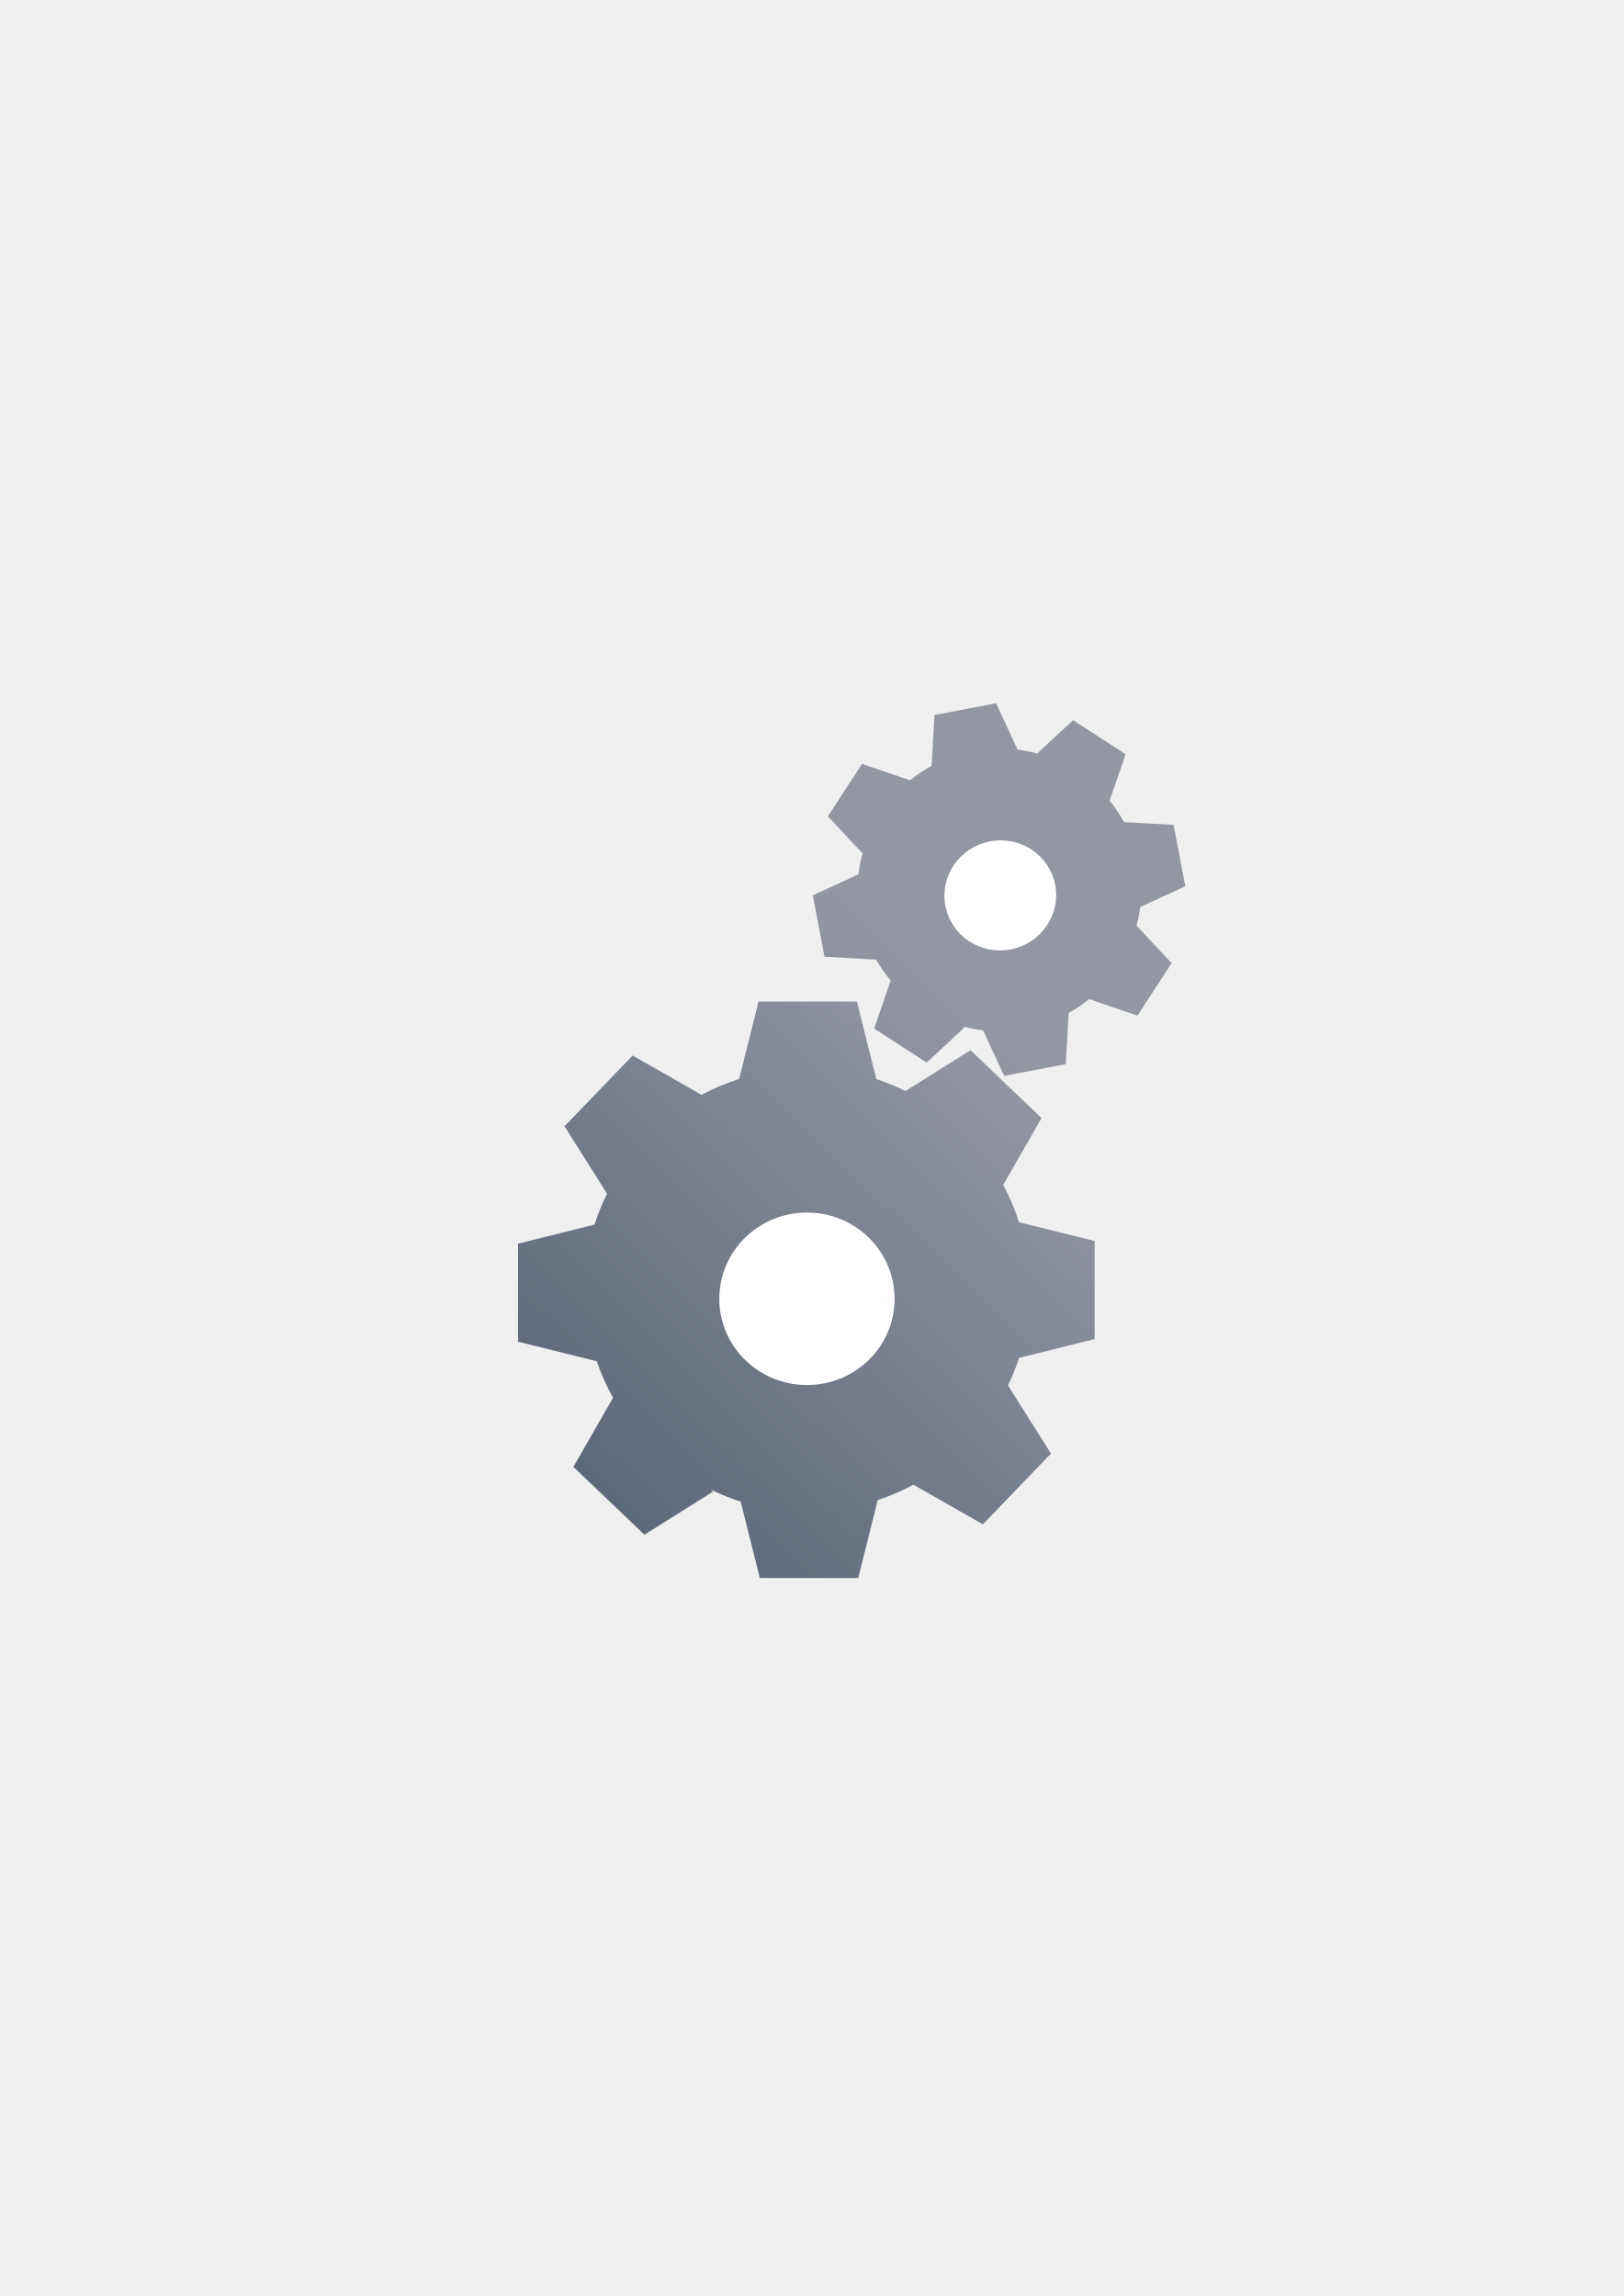
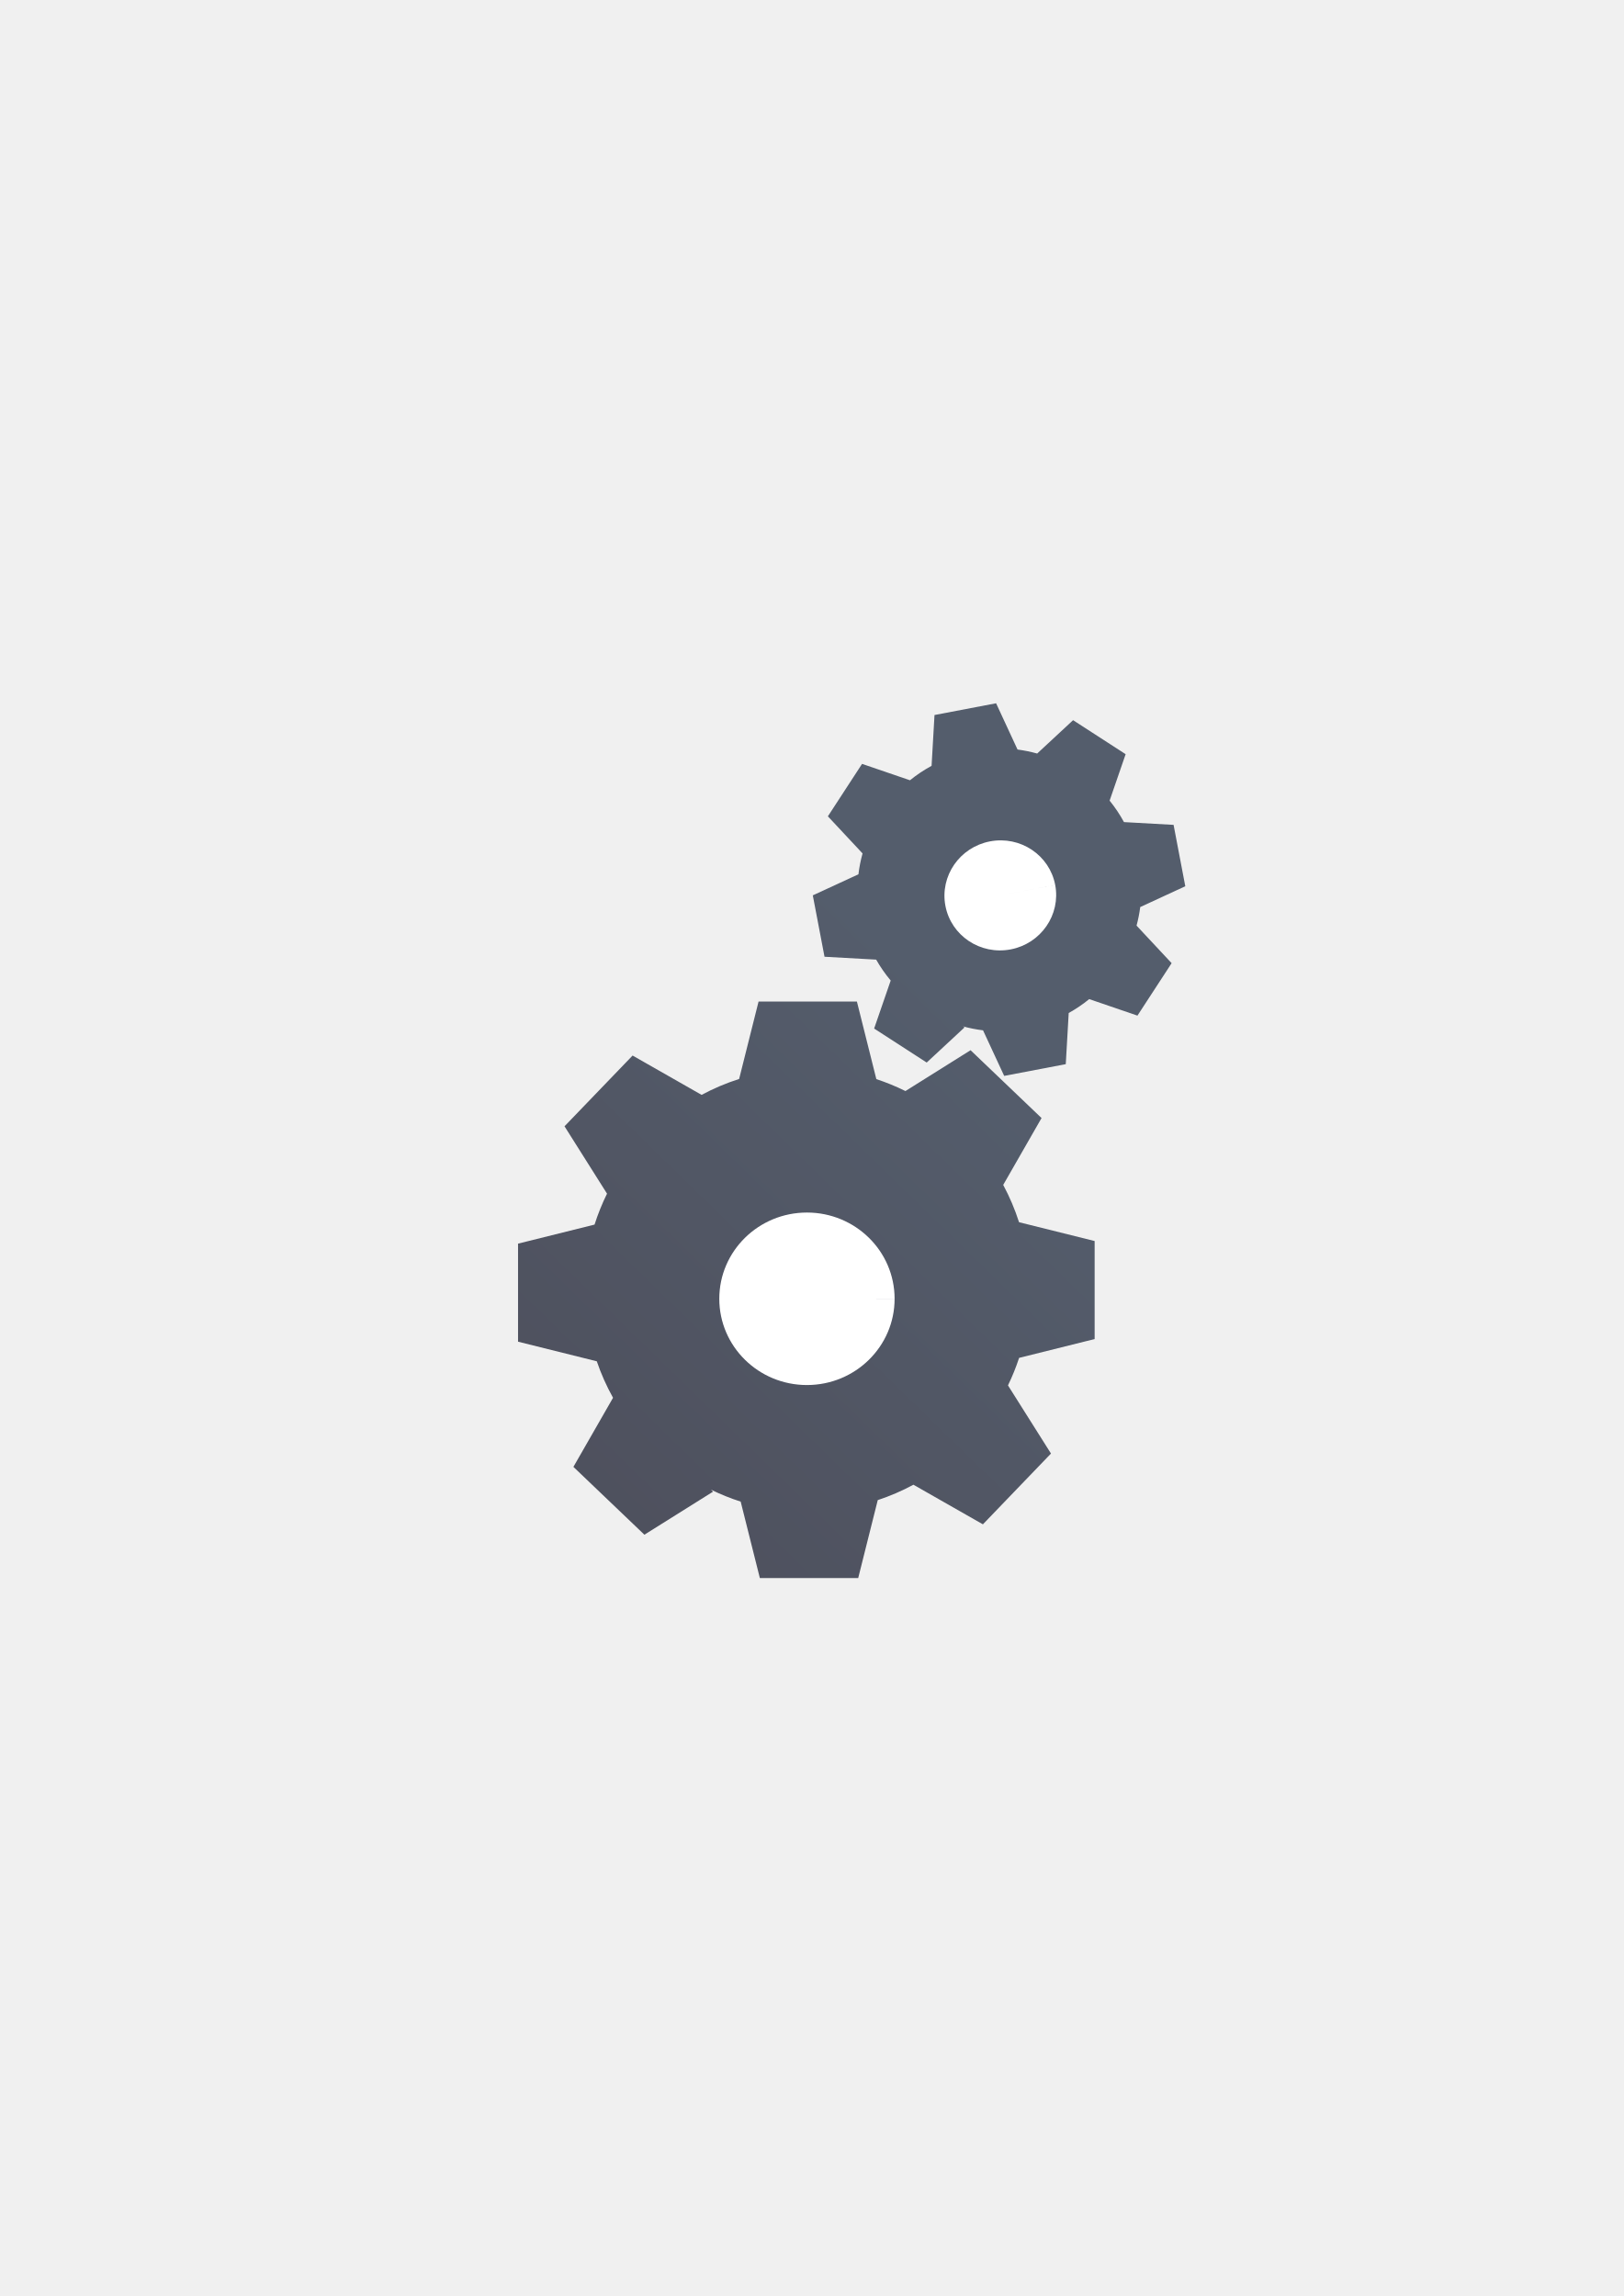
<svg xmlns="http://www.w3.org/2000/svg" xmlns:xlink="http://www.w3.org/1999/xlink" width="210mm" height="297mm" viewBox="0 0 744.094 1052.362" id="svg2" version="1.1">
  <defs id="defs4">
    <linearGradient id="linearGradient2224">
      <stop id="stop2226" offset="0" style="stop-color:#7c7c7c;stop-opacity:1;" />
      <stop id="stop2228" offset="1" style="stop-color:#b8b8b8;stop-opacity:1;" />
    </linearGradient>
    <linearGradient id="linearGradient15218">
      <stop id="stop15220" offset="0" style="stop-color:#eeeeef;stop-opacity:1;" />
      <stop id="stop2736" offset="0.599" style="stop-color:#d3d7cf;stop-opacity:1;" />
      <stop id="stop2738" offset="0.828" style="stop-color:#ffffff;stop-opacity:1;" />
      <stop id="stop15222" offset="1" style="stop-color:#d3d7cf;stop-opacity:1;" />
    </linearGradient>
    <pattern y="0" x="0" height="6" width="6" patternUnits="userSpaceOnUse" id="EMFhbasepattern" />
    <pattern y="0" x="0" height="6" width="6" patternUnits="userSpaceOnUse" id="EMFhbasepattern-5" />
    <linearGradient xlink:href="#linearGradient4165" id="linearGradient4171" x1="244.659" y1="681.838" x2="538.815" y2="380.611" gradientUnits="userSpaceOnUse" gradientTransform="matrix(0.6905161,0,0,0.6887991,52.9332,231.1245)" />
    <linearGradient id="linearGradient4165">
-       <stop style="stop-color:#5a6578;stop-opacity:1;" offset="0" id="stop4167" />
-       <stop style="stop-color:#9397a2;stop-opacity:1" offset="1" id="stop4169" />
+       <stop style="stop-color:#4e505d;stop-opacity:1;" offset="0" id="stop4167" />
+       <stop style="stop-color:#545d6c;stop-opacity:1" offset="1" id="stop4169" />
    </linearGradient>
  </defs>
  <g id="layer1">
    <rect style="opacity:1;fill:none;fill-opacity:1;stroke:none;stroke-width:23;stroke-linecap:butt;stroke-linejoin:round;stroke-miterlimit:4;stroke-dasharray:none;stroke-opacity:1" id="rect4160" width="400" height="400" x="190" y="322.362" />
    <g id="g4205" transform="translate(48,0)">
      <path id="path4172" d="m 408.479,322.344 -28.225,5.383 -1.338,23.287 a 64.843,65.044 79.202 0 0 -9.904,6.617 l -21.955,-7.512 -15.664,24.037 15.889,17.008 a 64.843,65.044 79.202 0 0 -1.887,9.562 l -20.914,9.654 5.369,28.143 23.654,1.316 -0.006,-0.037 a 64.843,65.044 79.202 0 0 6.682,9.623 l -7.59,22.002 24.086,15.586 17.346,-16.113 -0.709,-0.461 a 64.843,65.044 79.202 0 0 9.184,1.807 l 9.689,20.887 28.223,-5.383 1.346,-23.441 a 64.843,65.044 79.202 0 0 9.398,-6.367 l 22.105,7.564 15.664,-24.043 -16.074,-17.209 a 64.843,65.044 79.202 0 0 1.688,-8.508 l 20.646,-9.537 -5.365,-28.137 -22.73,-1.264 a 64.843,65.044 79.202 0 0 -6.584,-9.84 l 7.344,-21.291 -24.086,-15.586 -16.455,15.287 a 64.843,65.044 79.202 0 0 -9.004,-1.834 l -9.822,-21.201 z m -108.852,136.711 0,0.002 -8.904,35.484 a 102.023,101.708 0 0 0 -17.205,7.287 l -31.619,-18.025 -31.199,32.43 19.482,30.877 a 102.023,101.708 0 0 0 -5.717,14.178 l -35.059,8.729 0,44.939 36.061,8.979 0,-0.057 a 102.023,101.708 0 0 0 7.469,16.787 l -18.16,31.67 32.531,31.092 31.461,-19.729 -0.957,-0.92 a 102.023,101.708 0 0 0 13.619,5.482 l 8.789,35.031 45.068,0 8.961,-35.723 a 102.023,101.708 0 0 0 16.352,-7.049 l 31.836,18.15 31.199,-32.441 -19.709,-31.24 a 102.023,101.708 0 0 0 5.1,-12.611 l 34.615,-8.627 0,-44.928 -34.648,-8.627 a 102.023,101.708 0 0 0 -7.254,-17.096 l 17.57,-30.648 -32.531,-31.09 -29.844,18.717 a 102.023,101.708 0 0 0 -13.334,-5.471 l -8.904,-35.553 -45.068,0 z" style="opacity:1;fill:url(#linearGradient4171);fill-opacity:1;stroke:none;stroke-width:20.627;stroke-linecap:square;stroke-linejoin:miter;stroke-miterlimit:4;stroke-dasharray:none;stroke-opacity:1" />
      <path d="m 361.967,595.296 a 40.168,39.53 0 0 1 -40.165,39.53 40.168,39.53 0 0 1 -40.171,-39.524 40.168,39.53 0 0 1 40.159,-39.537 40.168,39.53 0 0 1 40.178,39.518 l -40.168,0.013 z" id="path4304" style="opacity:1;fill:#ffffff;fill-opacity:1;stroke:none;stroke-width:20.627;stroke-linecap:square;stroke-linejoin:miter;stroke-miterlimit:4;stroke-dasharray:none;stroke-opacity:1" />
      <path transform="matrix(0.9822949,-0.1873412,0.1873412,0.9822949,0,0)" d="m 351.869,480.02 a 25.609,25.202 0 0 1 -25.607,25.202 25.609,25.202 0 0 1 -25.611,-25.198 25.609,25.202 0 0 1 25.603,-25.206 25.609,25.202 0 0 1 25.615,25.194 l -25.609,0.008 z" id="path4304-3" style="opacity:1;fill:#ffffff;fill-opacity:1;stroke:none;stroke-width:20.627;stroke-linecap:square;stroke-linejoin:miter;stroke-miterlimit:4;stroke-dasharray:none;stroke-opacity:1" />
    </g>
  </g>
</svg>
